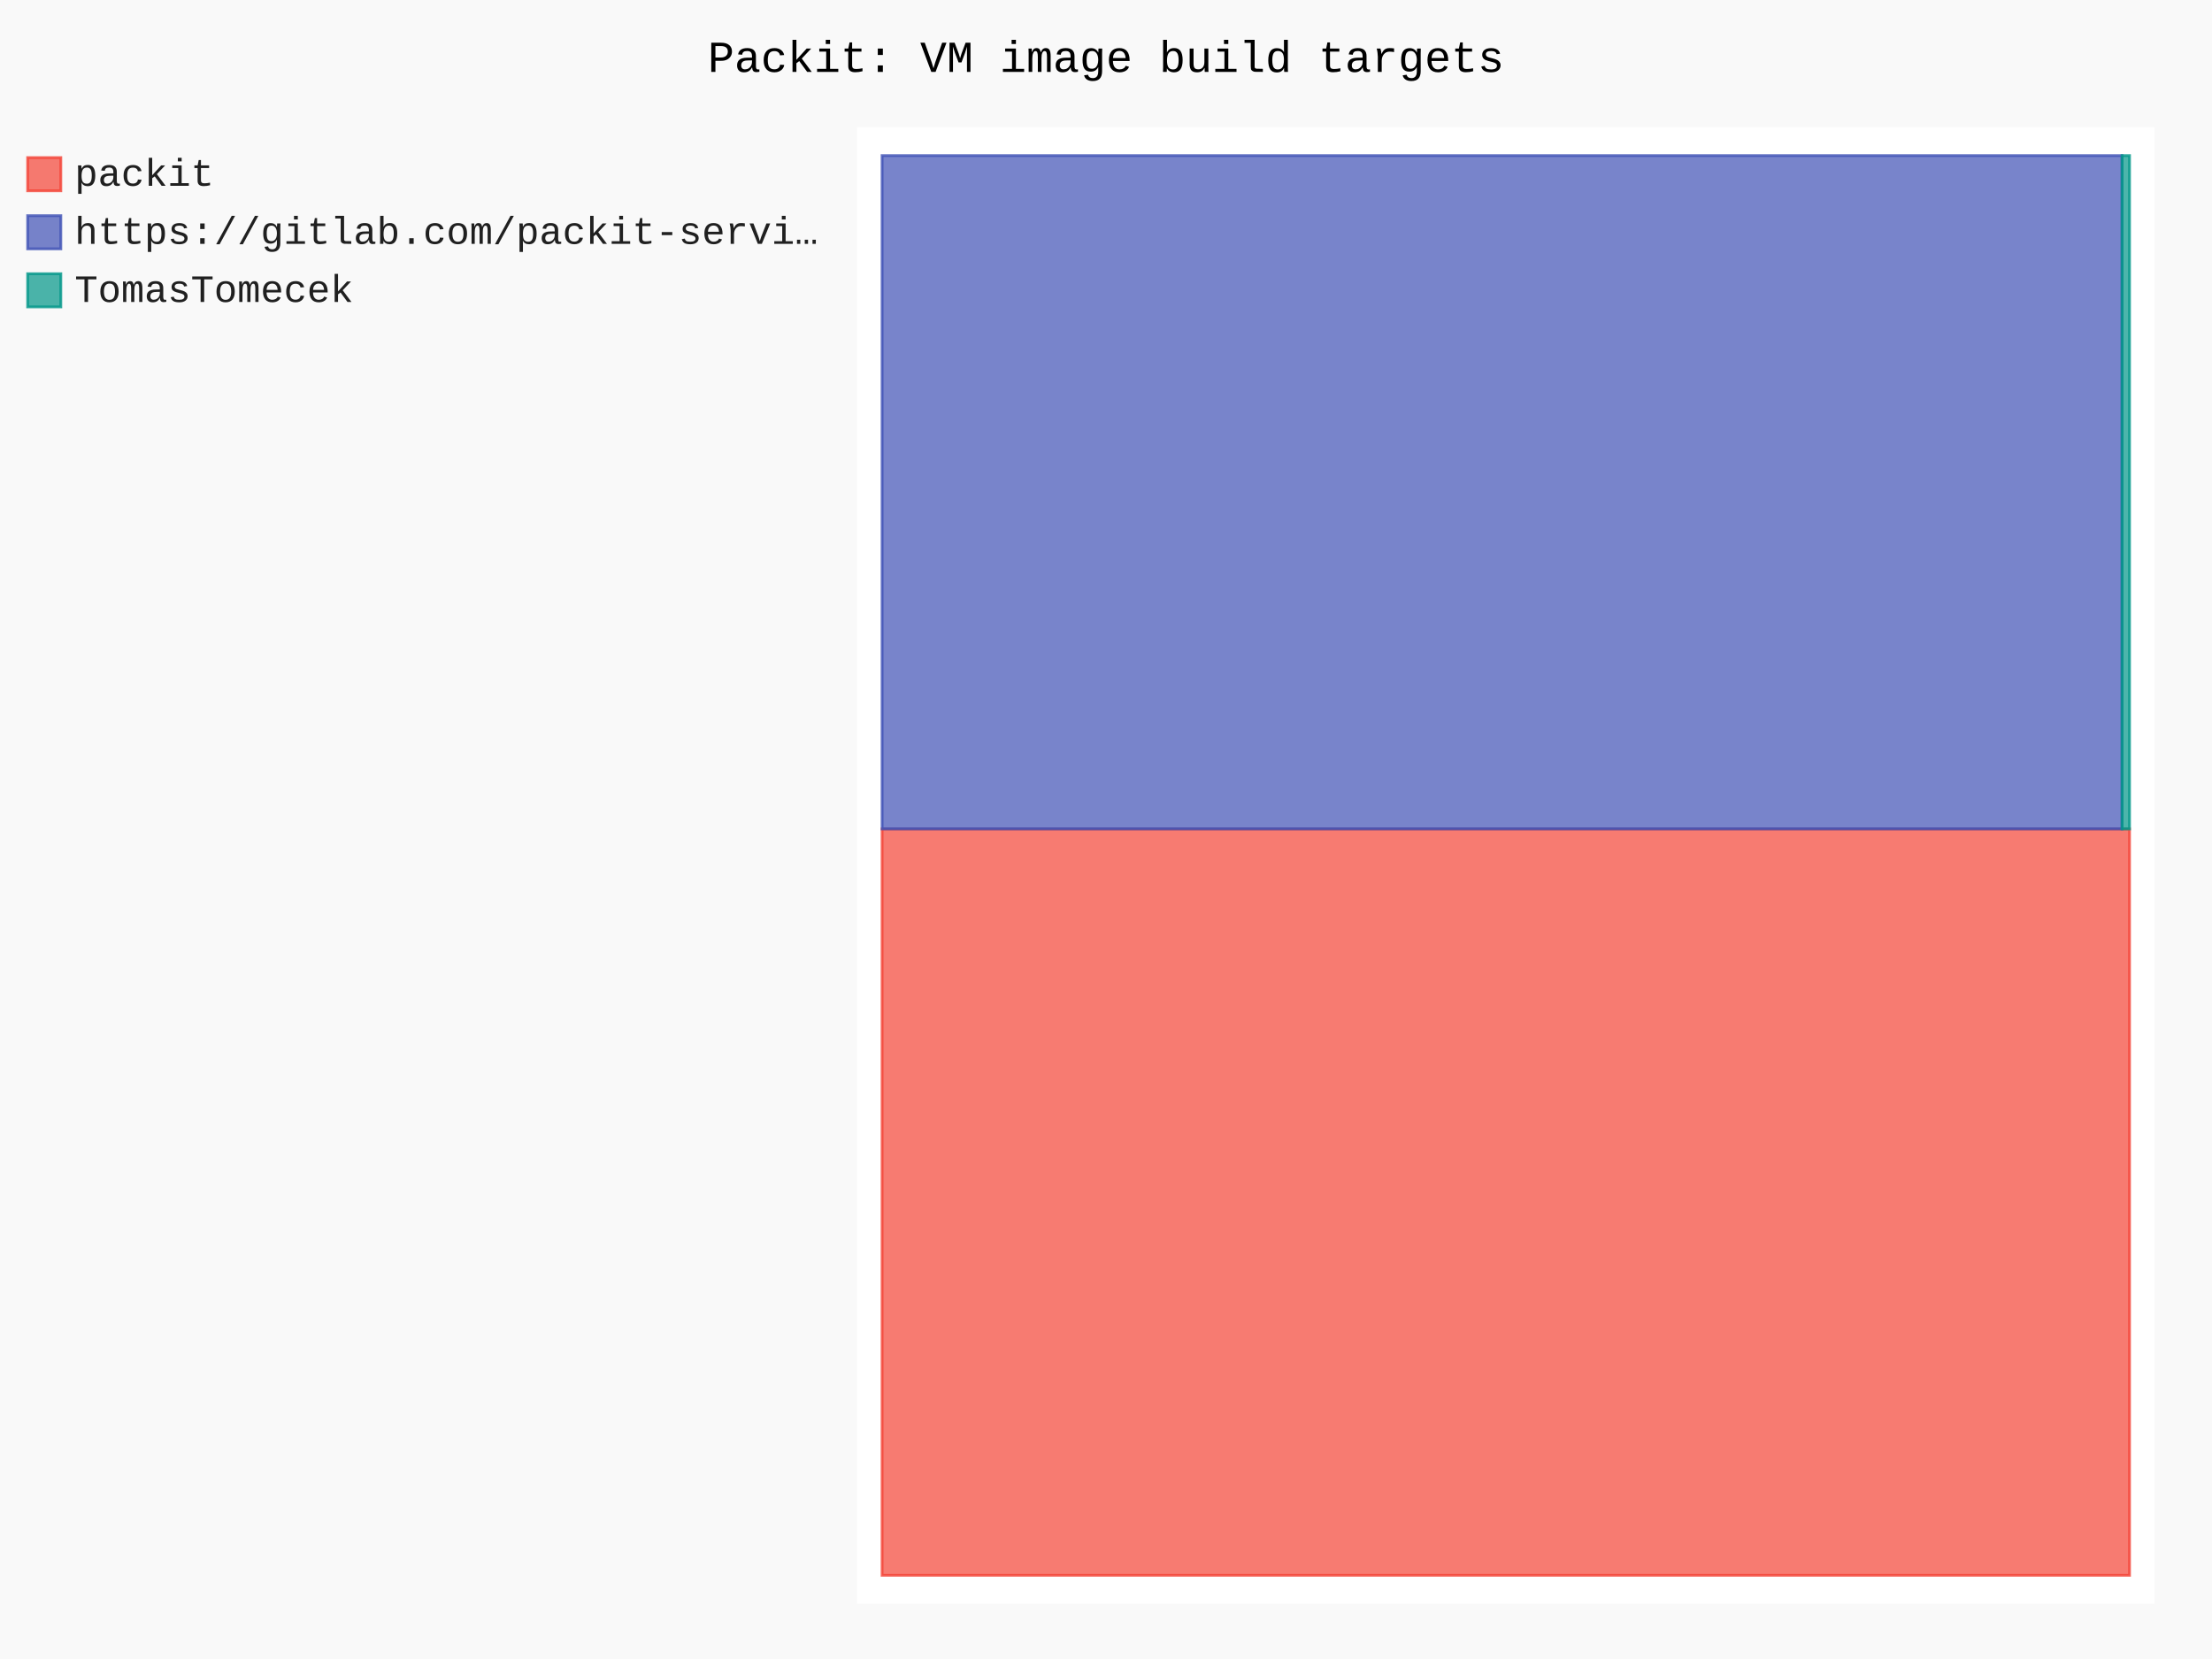
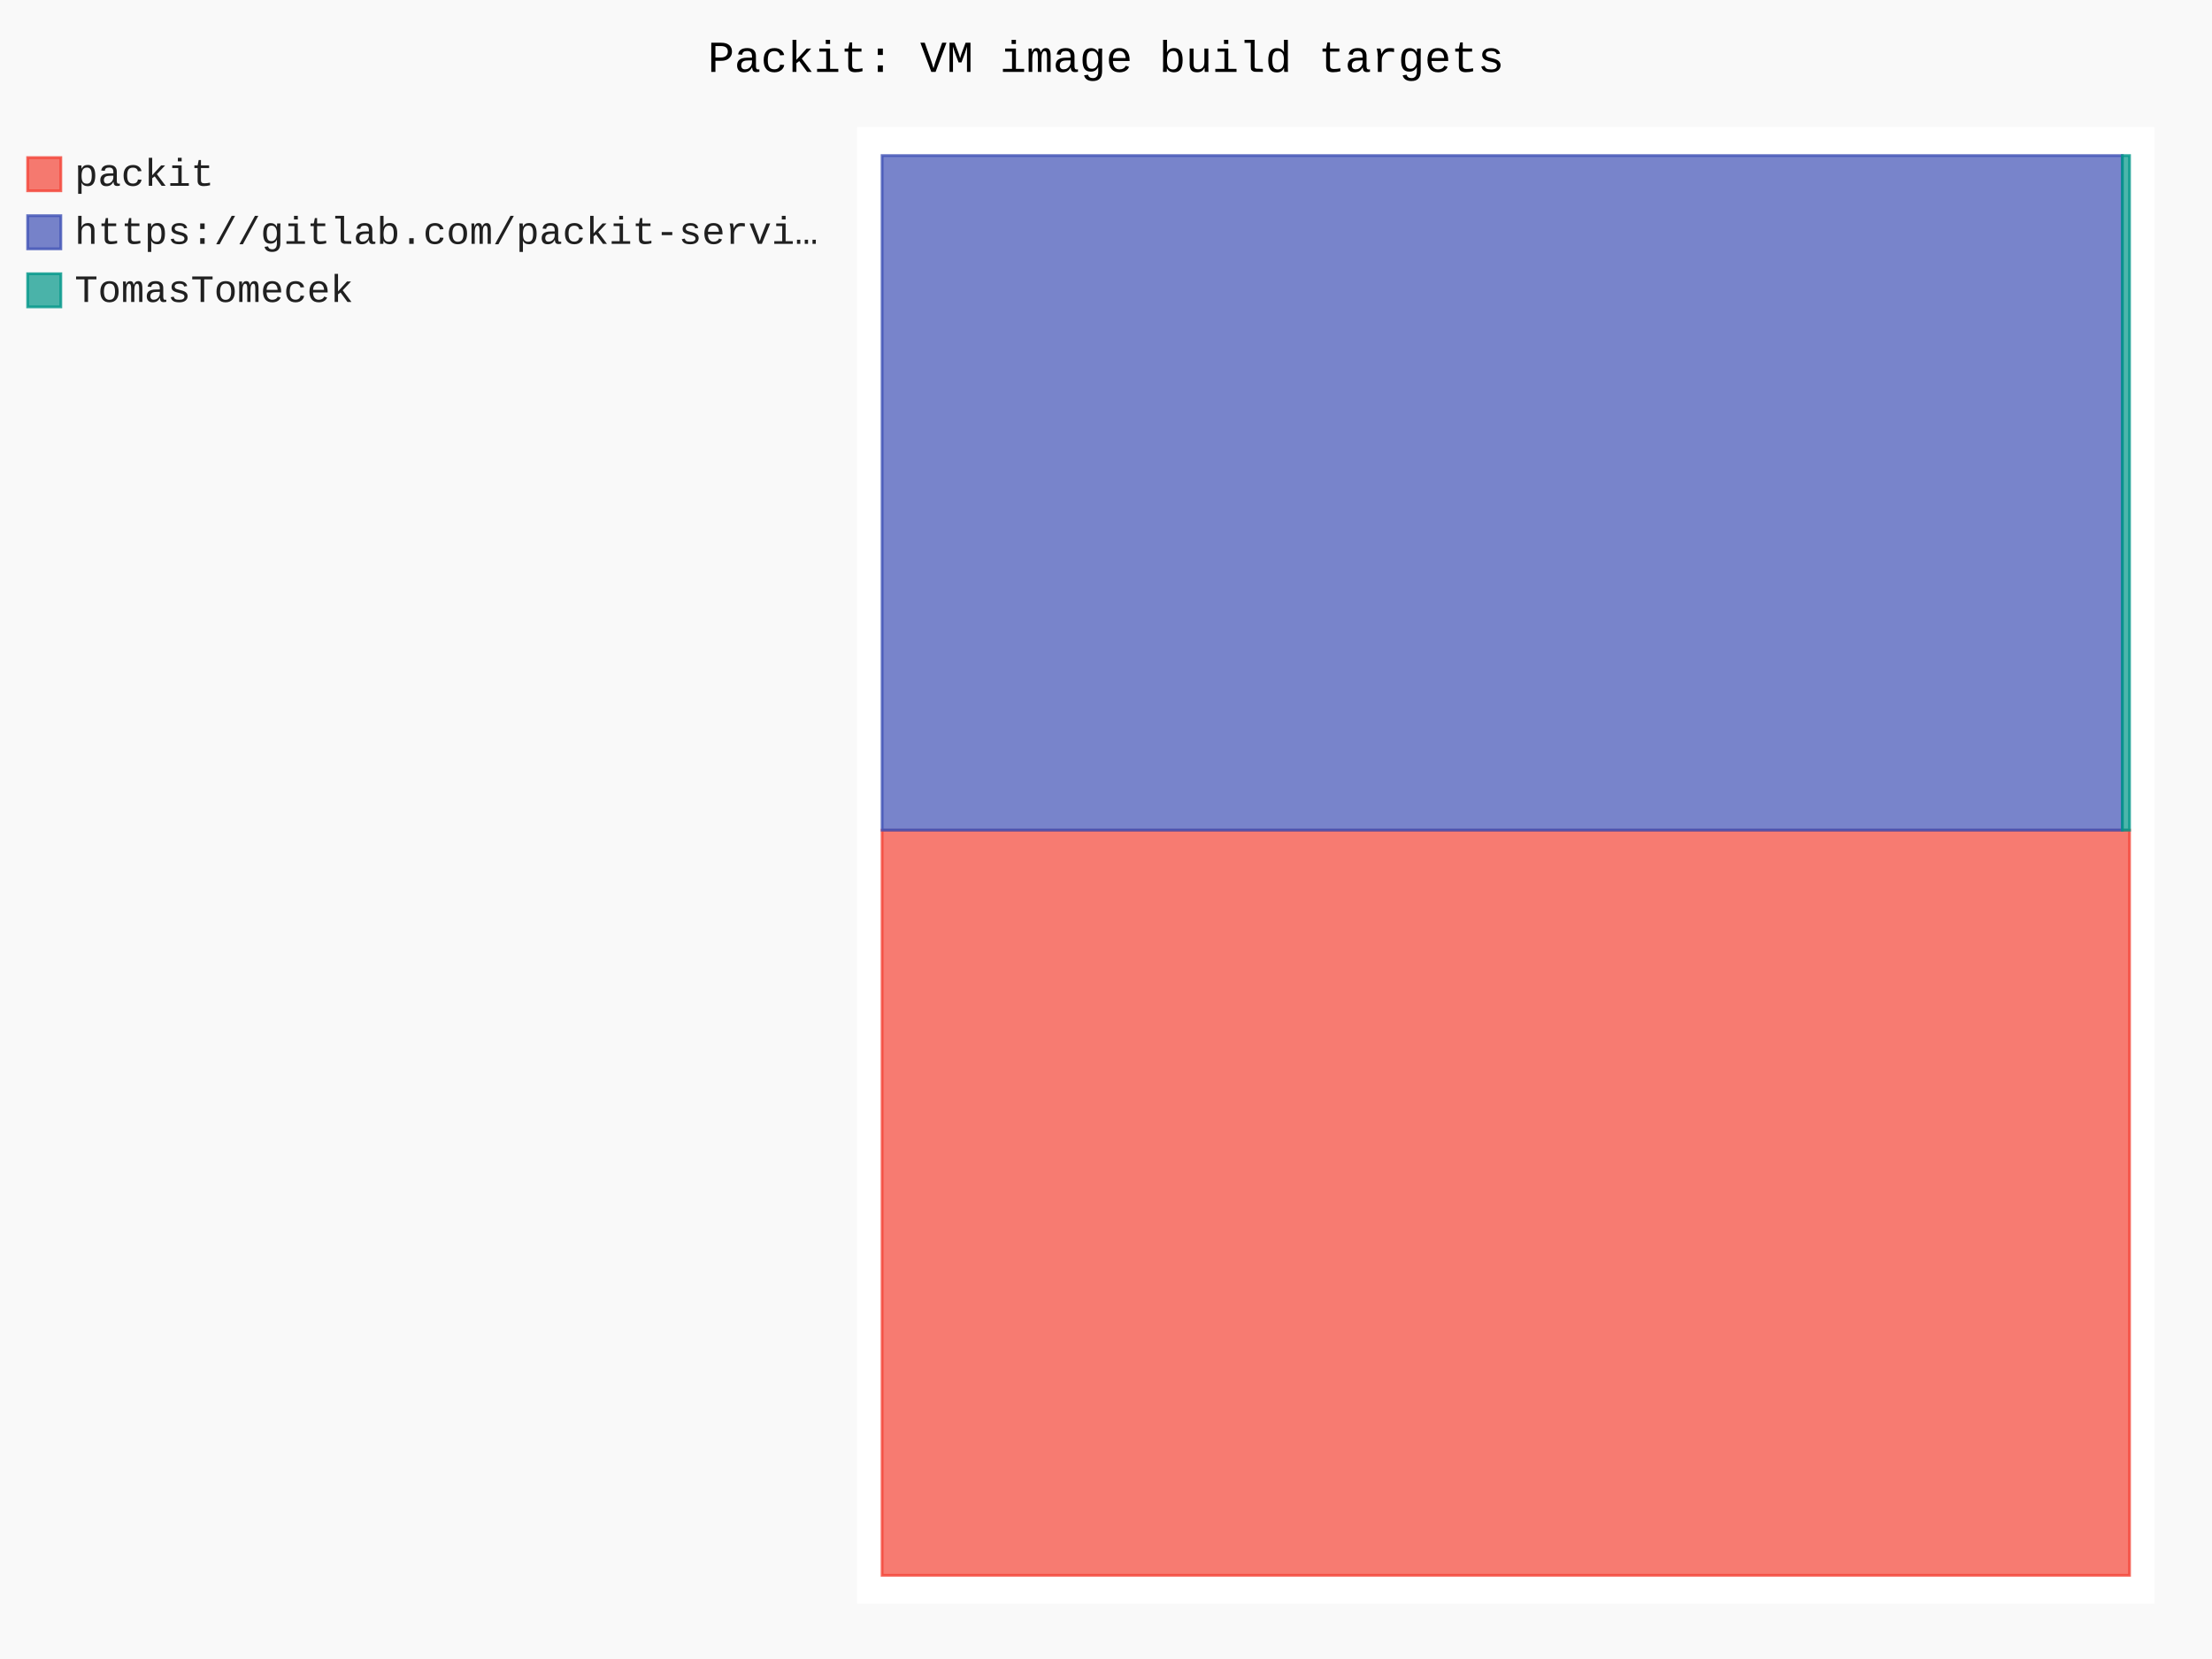
- <svg xmlns="http://www.w3.org/2000/svg" id="chart-63423353-1abd-4817-b0c7-b0d45af87b0b" class="pygal-chart" viewBox="0 0 800 600">
+ <svg xmlns="http://www.w3.org/2000/svg" id="chart-8c24de42-ae2f-491a-add3-baa6cd77f287" class="pygal-chart" viewBox="0 0 800 600">
  <defs>
-     <style type="text/css">#chart-63423353-1abd-4817-b0c7-b0d45af87b0b{-webkit-user-select:none;-webkit-font-smoothing:antialiased;font-family:Consolas,"Liberation Mono",Menlo,Courier,monospace}#chart-63423353-1abd-4817-b0c7-b0d45af87b0b .title{font-family:Consolas,"Liberation Mono",Menlo,Courier,monospace;font-size:16px}#chart-63423353-1abd-4817-b0c7-b0d45af87b0b .legends .legend text{font-family:Consolas,"Liberation Mono",Menlo,Courier,monospace;font-size:14px}#chart-63423353-1abd-4817-b0c7-b0d45af87b0b .axis text{font-family:Consolas,"Liberation Mono",Menlo,Courier,monospace;font-size:10px}#chart-63423353-1abd-4817-b0c7-b0d45af87b0b .axis text.major{font-family:Consolas,"Liberation Mono",Menlo,Courier,monospace;font-size:10px}#chart-63423353-1abd-4817-b0c7-b0d45af87b0b .text-overlay text.value{font-family:Consolas,"Liberation Mono",Menlo,Courier,monospace;font-size:16px}#chart-63423353-1abd-4817-b0c7-b0d45af87b0b .text-overlay text.label{font-family:Consolas,"Liberation Mono",Menlo,Courier,monospace;font-size:10px}#chart-63423353-1abd-4817-b0c7-b0d45af87b0b .tooltip{font-family:Consolas,"Liberation Mono",Menlo,Courier,monospace;font-size:14px}#chart-63423353-1abd-4817-b0c7-b0d45af87b0b text.no_data{font-family:Consolas,"Liberation Mono",Menlo,Courier,monospace;font-size:64px}
- #chart-63423353-1abd-4817-b0c7-b0d45af87b0b{background-color:rgba(249,249,249,1)}#chart-63423353-1abd-4817-b0c7-b0d45af87b0b path,#chart-63423353-1abd-4817-b0c7-b0d45af87b0b line,#chart-63423353-1abd-4817-b0c7-b0d45af87b0b rect,#chart-63423353-1abd-4817-b0c7-b0d45af87b0b circle{-webkit-transition:150ms;-moz-transition:150ms;transition:150ms}#chart-63423353-1abd-4817-b0c7-b0d45af87b0b .graph &gt; .background{fill:rgba(249,249,249,1)}#chart-63423353-1abd-4817-b0c7-b0d45af87b0b .plot &gt; .background{fill:rgba(255,255,255,1)}#chart-63423353-1abd-4817-b0c7-b0d45af87b0b .graph{fill:rgba(0,0,0,.87)}#chart-63423353-1abd-4817-b0c7-b0d45af87b0b text.no_data{fill:rgba(0,0,0,1)}#chart-63423353-1abd-4817-b0c7-b0d45af87b0b .title{fill:rgba(0,0,0,1)}#chart-63423353-1abd-4817-b0c7-b0d45af87b0b .legends .legend text{fill:rgba(0,0,0,.87)}#chart-63423353-1abd-4817-b0c7-b0d45af87b0b .legends .legend:hover text{fill:rgba(0,0,0,1)}#chart-63423353-1abd-4817-b0c7-b0d45af87b0b .axis .line{stroke:rgba(0,0,0,1)}#chart-63423353-1abd-4817-b0c7-b0d45af87b0b .axis .guide.line{stroke:rgba(0,0,0,.54)}#chart-63423353-1abd-4817-b0c7-b0d45af87b0b .axis .major.line{stroke:rgba(0,0,0,.87)}#chart-63423353-1abd-4817-b0c7-b0d45af87b0b .axis text.major{fill:rgba(0,0,0,1)}#chart-63423353-1abd-4817-b0c7-b0d45af87b0b .axis.y .guides:hover .guide.line,#chart-63423353-1abd-4817-b0c7-b0d45af87b0b .line-graph .axis.x .guides:hover .guide.line,#chart-63423353-1abd-4817-b0c7-b0d45af87b0b .stackedline-graph .axis.x .guides:hover .guide.line,#chart-63423353-1abd-4817-b0c7-b0d45af87b0b .xy-graph .axis.x .guides:hover .guide.line{stroke:rgba(0,0,0,1)}#chart-63423353-1abd-4817-b0c7-b0d45af87b0b .axis .guides:hover text{fill:rgba(0,0,0,1)}#chart-63423353-1abd-4817-b0c7-b0d45af87b0b .reactive{fill-opacity:.7;stroke-opacity:.8;stroke-width:1}#chart-63423353-1abd-4817-b0c7-b0d45af87b0b .ci{stroke:rgba(0,0,0,.87)}#chart-63423353-1abd-4817-b0c7-b0d45af87b0b .reactive.active,#chart-63423353-1abd-4817-b0c7-b0d45af87b0b .active .reactive{fill-opacity:.8;stroke-opacity:.9;stroke-width:4}#chart-63423353-1abd-4817-b0c7-b0d45af87b0b .ci .reactive.active{stroke-width:1.5}#chart-63423353-1abd-4817-b0c7-b0d45af87b0b .series text{fill:rgba(0,0,0,1)}#chart-63423353-1abd-4817-b0c7-b0d45af87b0b .tooltip rect{fill:rgba(255,255,255,1);stroke:rgba(0,0,0,1);-webkit-transition:opacity 150ms;-moz-transition:opacity 150ms;transition:opacity 150ms}#chart-63423353-1abd-4817-b0c7-b0d45af87b0b .tooltip .label{fill:rgba(0,0,0,.87)}#chart-63423353-1abd-4817-b0c7-b0d45af87b0b .tooltip .label{fill:rgba(0,0,0,.87)}#chart-63423353-1abd-4817-b0c7-b0d45af87b0b .tooltip .legend{font-size:.8em;fill:rgba(0,0,0,.54)}#chart-63423353-1abd-4817-b0c7-b0d45af87b0b .tooltip .x_label{font-size:.6em;fill:rgba(0,0,0,1)}#chart-63423353-1abd-4817-b0c7-b0d45af87b0b .tooltip .xlink{font-size:.5em;text-decoration:underline}#chart-63423353-1abd-4817-b0c7-b0d45af87b0b .tooltip .value{font-size:1.5em}#chart-63423353-1abd-4817-b0c7-b0d45af87b0b .bound{font-size:.5em}#chart-63423353-1abd-4817-b0c7-b0d45af87b0b .max-value{font-size:.75em;fill:rgba(0,0,0,.54)}#chart-63423353-1abd-4817-b0c7-b0d45af87b0b .map-element{fill:rgba(255,255,255,1);stroke:rgba(0,0,0,.54) !important}#chart-63423353-1abd-4817-b0c7-b0d45af87b0b .map-element .reactive{fill-opacity:inherit;stroke-opacity:inherit}#chart-63423353-1abd-4817-b0c7-b0d45af87b0b .color-0,#chart-63423353-1abd-4817-b0c7-b0d45af87b0b .color-0 a:visited{stroke:#F44336;fill:#F44336}#chart-63423353-1abd-4817-b0c7-b0d45af87b0b .color-1,#chart-63423353-1abd-4817-b0c7-b0d45af87b0b .color-1 a:visited{stroke:#3F51B5;fill:#3F51B5}#chart-63423353-1abd-4817-b0c7-b0d45af87b0b .color-2,#chart-63423353-1abd-4817-b0c7-b0d45af87b0b .color-2 a:visited{stroke:#009688;fill:#009688}#chart-63423353-1abd-4817-b0c7-b0d45af87b0b .text-overlay .color-0 text{fill:black}#chart-63423353-1abd-4817-b0c7-b0d45af87b0b .text-overlay .color-1 text{fill:black}#chart-63423353-1abd-4817-b0c7-b0d45af87b0b .text-overlay .color-2 text{fill:black}
- #chart-63423353-1abd-4817-b0c7-b0d45af87b0b text.no_data{text-anchor:middle}#chart-63423353-1abd-4817-b0c7-b0d45af87b0b .guide.line{fill:none}#chart-63423353-1abd-4817-b0c7-b0d45af87b0b .centered{text-anchor:middle}#chart-63423353-1abd-4817-b0c7-b0d45af87b0b .title{text-anchor:middle}#chart-63423353-1abd-4817-b0c7-b0d45af87b0b .legends .legend text{fill-opacity:1}#chart-63423353-1abd-4817-b0c7-b0d45af87b0b .axis.x text{text-anchor:middle}#chart-63423353-1abd-4817-b0c7-b0d45af87b0b .axis.x:not(.web) text[transform]{text-anchor:start}#chart-63423353-1abd-4817-b0c7-b0d45af87b0b .axis.x:not(.web) text[transform].backwards{text-anchor:end}#chart-63423353-1abd-4817-b0c7-b0d45af87b0b .axis.y text{text-anchor:end}#chart-63423353-1abd-4817-b0c7-b0d45af87b0b .axis.y text[transform].backwards{text-anchor:start}#chart-63423353-1abd-4817-b0c7-b0d45af87b0b .axis.y2 text{text-anchor:start}#chart-63423353-1abd-4817-b0c7-b0d45af87b0b .axis.y2 text[transform].backwards{text-anchor:end}#chart-63423353-1abd-4817-b0c7-b0d45af87b0b .axis .guide.line{stroke-dasharray:4,4;stroke:black}#chart-63423353-1abd-4817-b0c7-b0d45af87b0b .axis .major.guide.line{stroke-dasharray:6,6;stroke:black}#chart-63423353-1abd-4817-b0c7-b0d45af87b0b .horizontal .axis.y .guide.line,#chart-63423353-1abd-4817-b0c7-b0d45af87b0b .horizontal .axis.y2 .guide.line,#chart-63423353-1abd-4817-b0c7-b0d45af87b0b .vertical .axis.x .guide.line{opacity:0}#chart-63423353-1abd-4817-b0c7-b0d45af87b0b .horizontal .axis.always_show .guide.line,#chart-63423353-1abd-4817-b0c7-b0d45af87b0b .vertical .axis.always_show .guide.line{opacity:1 !important}#chart-63423353-1abd-4817-b0c7-b0d45af87b0b .axis.y .guides:hover .guide.line,#chart-63423353-1abd-4817-b0c7-b0d45af87b0b .axis.y2 .guides:hover .guide.line,#chart-63423353-1abd-4817-b0c7-b0d45af87b0b .axis.x .guides:hover .guide.line{opacity:1}#chart-63423353-1abd-4817-b0c7-b0d45af87b0b .axis .guides:hover text{opacity:1}#chart-63423353-1abd-4817-b0c7-b0d45af87b0b .nofill{fill:none}#chart-63423353-1abd-4817-b0c7-b0d45af87b0b .subtle-fill{fill-opacity:.2}#chart-63423353-1abd-4817-b0c7-b0d45af87b0b .dot{stroke-width:1px;fill-opacity:1;stroke-opacity:1}#chart-63423353-1abd-4817-b0c7-b0d45af87b0b .dot.active{stroke-width:5px}#chart-63423353-1abd-4817-b0c7-b0d45af87b0b .dot.negative{fill:transparent}#chart-63423353-1abd-4817-b0c7-b0d45af87b0b text,#chart-63423353-1abd-4817-b0c7-b0d45af87b0b tspan{stroke:none !important}#chart-63423353-1abd-4817-b0c7-b0d45af87b0b .series text.active{opacity:1}#chart-63423353-1abd-4817-b0c7-b0d45af87b0b .tooltip rect{fill-opacity:.95;stroke-width:.5}#chart-63423353-1abd-4817-b0c7-b0d45af87b0b .tooltip text{fill-opacity:1}#chart-63423353-1abd-4817-b0c7-b0d45af87b0b .showable{visibility:hidden}#chart-63423353-1abd-4817-b0c7-b0d45af87b0b .showable.shown{visibility:visible}#chart-63423353-1abd-4817-b0c7-b0d45af87b0b .gauge-background{fill:rgba(229,229,229,1);stroke:none}#chart-63423353-1abd-4817-b0c7-b0d45af87b0b .bg-lines{stroke:rgba(249,249,249,1);stroke-width:2px}</style>
+     <style type="text/css">#chart-8c24de42-ae2f-491a-add3-baa6cd77f287{-webkit-user-select:none;-webkit-font-smoothing:antialiased;font-family:Consolas,"Liberation Mono",Menlo,Courier,monospace}#chart-8c24de42-ae2f-491a-add3-baa6cd77f287 .title{font-family:Consolas,"Liberation Mono",Menlo,Courier,monospace;font-size:16px}#chart-8c24de42-ae2f-491a-add3-baa6cd77f287 .legends .legend text{font-family:Consolas,"Liberation Mono",Menlo,Courier,monospace;font-size:14px}#chart-8c24de42-ae2f-491a-add3-baa6cd77f287 .axis text{font-family:Consolas,"Liberation Mono",Menlo,Courier,monospace;font-size:10px}#chart-8c24de42-ae2f-491a-add3-baa6cd77f287 .axis text.major{font-family:Consolas,"Liberation Mono",Menlo,Courier,monospace;font-size:10px}#chart-8c24de42-ae2f-491a-add3-baa6cd77f287 .text-overlay text.value{font-family:Consolas,"Liberation Mono",Menlo,Courier,monospace;font-size:16px}#chart-8c24de42-ae2f-491a-add3-baa6cd77f287 .text-overlay text.label{font-family:Consolas,"Liberation Mono",Menlo,Courier,monospace;font-size:10px}#chart-8c24de42-ae2f-491a-add3-baa6cd77f287 .tooltip{font-family:Consolas,"Liberation Mono",Menlo,Courier,monospace;font-size:14px}#chart-8c24de42-ae2f-491a-add3-baa6cd77f287 text.no_data{font-family:Consolas,"Liberation Mono",Menlo,Courier,monospace;font-size:64px}
+ #chart-8c24de42-ae2f-491a-add3-baa6cd77f287{background-color:rgba(249,249,249,1)}#chart-8c24de42-ae2f-491a-add3-baa6cd77f287 path,#chart-8c24de42-ae2f-491a-add3-baa6cd77f287 line,#chart-8c24de42-ae2f-491a-add3-baa6cd77f287 rect,#chart-8c24de42-ae2f-491a-add3-baa6cd77f287 circle{-webkit-transition:150ms;-moz-transition:150ms;transition:150ms}#chart-8c24de42-ae2f-491a-add3-baa6cd77f287 .graph &gt; .background{fill:rgba(249,249,249,1)}#chart-8c24de42-ae2f-491a-add3-baa6cd77f287 .plot &gt; .background{fill:rgba(255,255,255,1)}#chart-8c24de42-ae2f-491a-add3-baa6cd77f287 .graph{fill:rgba(0,0,0,.87)}#chart-8c24de42-ae2f-491a-add3-baa6cd77f287 text.no_data{fill:rgba(0,0,0,1)}#chart-8c24de42-ae2f-491a-add3-baa6cd77f287 .title{fill:rgba(0,0,0,1)}#chart-8c24de42-ae2f-491a-add3-baa6cd77f287 .legends .legend text{fill:rgba(0,0,0,.87)}#chart-8c24de42-ae2f-491a-add3-baa6cd77f287 .legends .legend:hover text{fill:rgba(0,0,0,1)}#chart-8c24de42-ae2f-491a-add3-baa6cd77f287 .axis .line{stroke:rgba(0,0,0,1)}#chart-8c24de42-ae2f-491a-add3-baa6cd77f287 .axis .guide.line{stroke:rgba(0,0,0,.54)}#chart-8c24de42-ae2f-491a-add3-baa6cd77f287 .axis .major.line{stroke:rgba(0,0,0,.87)}#chart-8c24de42-ae2f-491a-add3-baa6cd77f287 .axis text.major{fill:rgba(0,0,0,1)}#chart-8c24de42-ae2f-491a-add3-baa6cd77f287 .axis.y .guides:hover .guide.line,#chart-8c24de42-ae2f-491a-add3-baa6cd77f287 .line-graph .axis.x .guides:hover .guide.line,#chart-8c24de42-ae2f-491a-add3-baa6cd77f287 .stackedline-graph .axis.x .guides:hover .guide.line,#chart-8c24de42-ae2f-491a-add3-baa6cd77f287 .xy-graph .axis.x .guides:hover .guide.line{stroke:rgba(0,0,0,1)}#chart-8c24de42-ae2f-491a-add3-baa6cd77f287 .axis .guides:hover text{fill:rgba(0,0,0,1)}#chart-8c24de42-ae2f-491a-add3-baa6cd77f287 .reactive{fill-opacity:.7;stroke-opacity:.8;stroke-width:1}#chart-8c24de42-ae2f-491a-add3-baa6cd77f287 .ci{stroke:rgba(0,0,0,.87)}#chart-8c24de42-ae2f-491a-add3-baa6cd77f287 .reactive.active,#chart-8c24de42-ae2f-491a-add3-baa6cd77f287 .active .reactive{fill-opacity:.8;stroke-opacity:.9;stroke-width:4}#chart-8c24de42-ae2f-491a-add3-baa6cd77f287 .ci .reactive.active{stroke-width:1.5}#chart-8c24de42-ae2f-491a-add3-baa6cd77f287 .series text{fill:rgba(0,0,0,1)}#chart-8c24de42-ae2f-491a-add3-baa6cd77f287 .tooltip rect{fill:rgba(255,255,255,1);stroke:rgba(0,0,0,1);-webkit-transition:opacity 150ms;-moz-transition:opacity 150ms;transition:opacity 150ms}#chart-8c24de42-ae2f-491a-add3-baa6cd77f287 .tooltip .label{fill:rgba(0,0,0,.87)}#chart-8c24de42-ae2f-491a-add3-baa6cd77f287 .tooltip .label{fill:rgba(0,0,0,.87)}#chart-8c24de42-ae2f-491a-add3-baa6cd77f287 .tooltip .legend{font-size:.8em;fill:rgba(0,0,0,.54)}#chart-8c24de42-ae2f-491a-add3-baa6cd77f287 .tooltip .x_label{font-size:.6em;fill:rgba(0,0,0,1)}#chart-8c24de42-ae2f-491a-add3-baa6cd77f287 .tooltip .xlink{font-size:.5em;text-decoration:underline}#chart-8c24de42-ae2f-491a-add3-baa6cd77f287 .tooltip .value{font-size:1.5em}#chart-8c24de42-ae2f-491a-add3-baa6cd77f287 .bound{font-size:.5em}#chart-8c24de42-ae2f-491a-add3-baa6cd77f287 .max-value{font-size:.75em;fill:rgba(0,0,0,.54)}#chart-8c24de42-ae2f-491a-add3-baa6cd77f287 .map-element{fill:rgba(255,255,255,1);stroke:rgba(0,0,0,.54) !important}#chart-8c24de42-ae2f-491a-add3-baa6cd77f287 .map-element .reactive{fill-opacity:inherit;stroke-opacity:inherit}#chart-8c24de42-ae2f-491a-add3-baa6cd77f287 .color-0,#chart-8c24de42-ae2f-491a-add3-baa6cd77f287 .color-0 a:visited{stroke:#F44336;fill:#F44336}#chart-8c24de42-ae2f-491a-add3-baa6cd77f287 .color-1,#chart-8c24de42-ae2f-491a-add3-baa6cd77f287 .color-1 a:visited{stroke:#3F51B5;fill:#3F51B5}#chart-8c24de42-ae2f-491a-add3-baa6cd77f287 .color-2,#chart-8c24de42-ae2f-491a-add3-baa6cd77f287 .color-2 a:visited{stroke:#009688;fill:#009688}#chart-8c24de42-ae2f-491a-add3-baa6cd77f287 .text-overlay .color-0 text{fill:black}#chart-8c24de42-ae2f-491a-add3-baa6cd77f287 .text-overlay .color-1 text{fill:black}#chart-8c24de42-ae2f-491a-add3-baa6cd77f287 .text-overlay .color-2 text{fill:black}
+ #chart-8c24de42-ae2f-491a-add3-baa6cd77f287 text.no_data{text-anchor:middle}#chart-8c24de42-ae2f-491a-add3-baa6cd77f287 .guide.line{fill:none}#chart-8c24de42-ae2f-491a-add3-baa6cd77f287 .centered{text-anchor:middle}#chart-8c24de42-ae2f-491a-add3-baa6cd77f287 .title{text-anchor:middle}#chart-8c24de42-ae2f-491a-add3-baa6cd77f287 .legends .legend text{fill-opacity:1}#chart-8c24de42-ae2f-491a-add3-baa6cd77f287 .axis.x text{text-anchor:middle}#chart-8c24de42-ae2f-491a-add3-baa6cd77f287 .axis.x:not(.web) text[transform]{text-anchor:start}#chart-8c24de42-ae2f-491a-add3-baa6cd77f287 .axis.x:not(.web) text[transform].backwards{text-anchor:end}#chart-8c24de42-ae2f-491a-add3-baa6cd77f287 .axis.y text{text-anchor:end}#chart-8c24de42-ae2f-491a-add3-baa6cd77f287 .axis.y text[transform].backwards{text-anchor:start}#chart-8c24de42-ae2f-491a-add3-baa6cd77f287 .axis.y2 text{text-anchor:start}#chart-8c24de42-ae2f-491a-add3-baa6cd77f287 .axis.y2 text[transform].backwards{text-anchor:end}#chart-8c24de42-ae2f-491a-add3-baa6cd77f287 .axis .guide.line{stroke-dasharray:4,4;stroke:black}#chart-8c24de42-ae2f-491a-add3-baa6cd77f287 .axis .major.guide.line{stroke-dasharray:6,6;stroke:black}#chart-8c24de42-ae2f-491a-add3-baa6cd77f287 .horizontal .axis.y .guide.line,#chart-8c24de42-ae2f-491a-add3-baa6cd77f287 .horizontal .axis.y2 .guide.line,#chart-8c24de42-ae2f-491a-add3-baa6cd77f287 .vertical .axis.x .guide.line{opacity:0}#chart-8c24de42-ae2f-491a-add3-baa6cd77f287 .horizontal .axis.always_show .guide.line,#chart-8c24de42-ae2f-491a-add3-baa6cd77f287 .vertical .axis.always_show .guide.line{opacity:1 !important}#chart-8c24de42-ae2f-491a-add3-baa6cd77f287 .axis.y .guides:hover .guide.line,#chart-8c24de42-ae2f-491a-add3-baa6cd77f287 .axis.y2 .guides:hover .guide.line,#chart-8c24de42-ae2f-491a-add3-baa6cd77f287 .axis.x .guides:hover .guide.line{opacity:1}#chart-8c24de42-ae2f-491a-add3-baa6cd77f287 .axis .guides:hover text{opacity:1}#chart-8c24de42-ae2f-491a-add3-baa6cd77f287 .nofill{fill:none}#chart-8c24de42-ae2f-491a-add3-baa6cd77f287 .subtle-fill{fill-opacity:.2}#chart-8c24de42-ae2f-491a-add3-baa6cd77f287 .dot{stroke-width:1px;fill-opacity:1;stroke-opacity:1}#chart-8c24de42-ae2f-491a-add3-baa6cd77f287 .dot.active{stroke-width:5px}#chart-8c24de42-ae2f-491a-add3-baa6cd77f287 .dot.negative{fill:transparent}#chart-8c24de42-ae2f-491a-add3-baa6cd77f287 text,#chart-8c24de42-ae2f-491a-add3-baa6cd77f287 tspan{stroke:none !important}#chart-8c24de42-ae2f-491a-add3-baa6cd77f287 .series text.active{opacity:1}#chart-8c24de42-ae2f-491a-add3-baa6cd77f287 .tooltip rect{fill-opacity:.95;stroke-width:.5}#chart-8c24de42-ae2f-491a-add3-baa6cd77f287 .tooltip text{fill-opacity:1}#chart-8c24de42-ae2f-491a-add3-baa6cd77f287 .showable{visibility:hidden}#chart-8c24de42-ae2f-491a-add3-baa6cd77f287 .showable.shown{visibility:visible}#chart-8c24de42-ae2f-491a-add3-baa6cd77f287 .gauge-background{fill:rgba(229,229,229,1);stroke:none}#chart-8c24de42-ae2f-491a-add3-baa6cd77f287 .bg-lines{stroke:rgba(249,249,249,1);stroke-width:2px}</style>
  </defs>
  <g class="graph treemap-graph vertical">
    <rect x="0" y="0" width="800" height="600" class="background" />
    <g transform="translate(310, 46)" class="plot">
      <rect x="0" y="0" width="469.2" height="534" class="background" />
      <g class="series serie-0 color-0">
        <g class="rects">
          <g class="rect">
-             <rect x="9.023" y="253.797" width="451.154" height="269.934" class="rect reactive tooltip-trigger" />
+             <rect x="9.023" y="254.234" width="451.154" height="269.496" class="rect reactive tooltip-trigger" />
          </g>
        </g>
      </g>
      <g class="series serie-1 color-1">
        <g class="rects">
          <g class="rect">
-             <rect x="9.023" y="10.269" width="448.436" height="243.527" class="rect reactive tooltip-trigger" />
+             <rect x="9.023" y="10.269" width="448.531" height="243.965" class="rect reactive tooltip-trigger" />
          </g>
        </g>
      </g>
      <g class="series serie-2 color-2">
        <g class="rects">
          <g class="rect">
-             <rect x="457.459" y="10.269" width="2.718" height="243.527" class="rect reactive tooltip-trigger" />
+             <rect x="457.554" y="10.269" width="2.623" height="243.965" class="rect reactive tooltip-trigger" />
          </g>
        </g>
      </g>
    </g>
    <g class="titles">
      <text x="400.0" y="26" class="title plot_title">Packit: VM image build targets</text>
    </g>
    <g transform="translate(310, 46)" class="plot overlay">
      <g class="series serie-0 color-0" />
      <g class="series serie-1 color-1" />
      <g class="series serie-2 color-2" />
    </g>
    <g transform="translate(310, 46)" class="plot text-overlay">
      <g class="series serie-0 color-0" />
      <g class="series serie-1 color-1" />
      <g class="series serie-2 color-2" />
    </g>
    <g transform="translate(310, 46)" class="plot tooltip-overlay">
      <g transform="translate(0 0)" style="opacity: 0" class="tooltip">
        <rect rx="0" ry="0" width="0" height="0" class="tooltip-box" />
        <g class="text" />
      </g>
    </g>
    <g transform="translate(10, 56)" class="legends">
      <g id="activate-serie-0" class="legend reactive activate-serie">
        <rect x="0.0" y="1.0" width="12" height="12" class="color-0 reactive" />
        <text x="17.0" y="11.2">packit</text>
      </g>
      <g id="activate-serie-1" class="legend reactive activate-serie">
        <rect x="0.0" y="22.0" width="12" height="12" class="color-1 reactive" />
        <text x="17.0" y="32.2">https://gitlab.com/packit-servi…</text>
      </g>
      <g id="activate-serie-2" class="legend reactive activate-serie">
        <rect x="0.0" y="43.0" width="12" height="12" class="color-2 reactive" />
        <text x="17.0" y="53.2">TomasTomecek</text>
      </g>
    </g>
    <g transform="translate(790, 56)" class="legends" />
  </g>
</svg>
